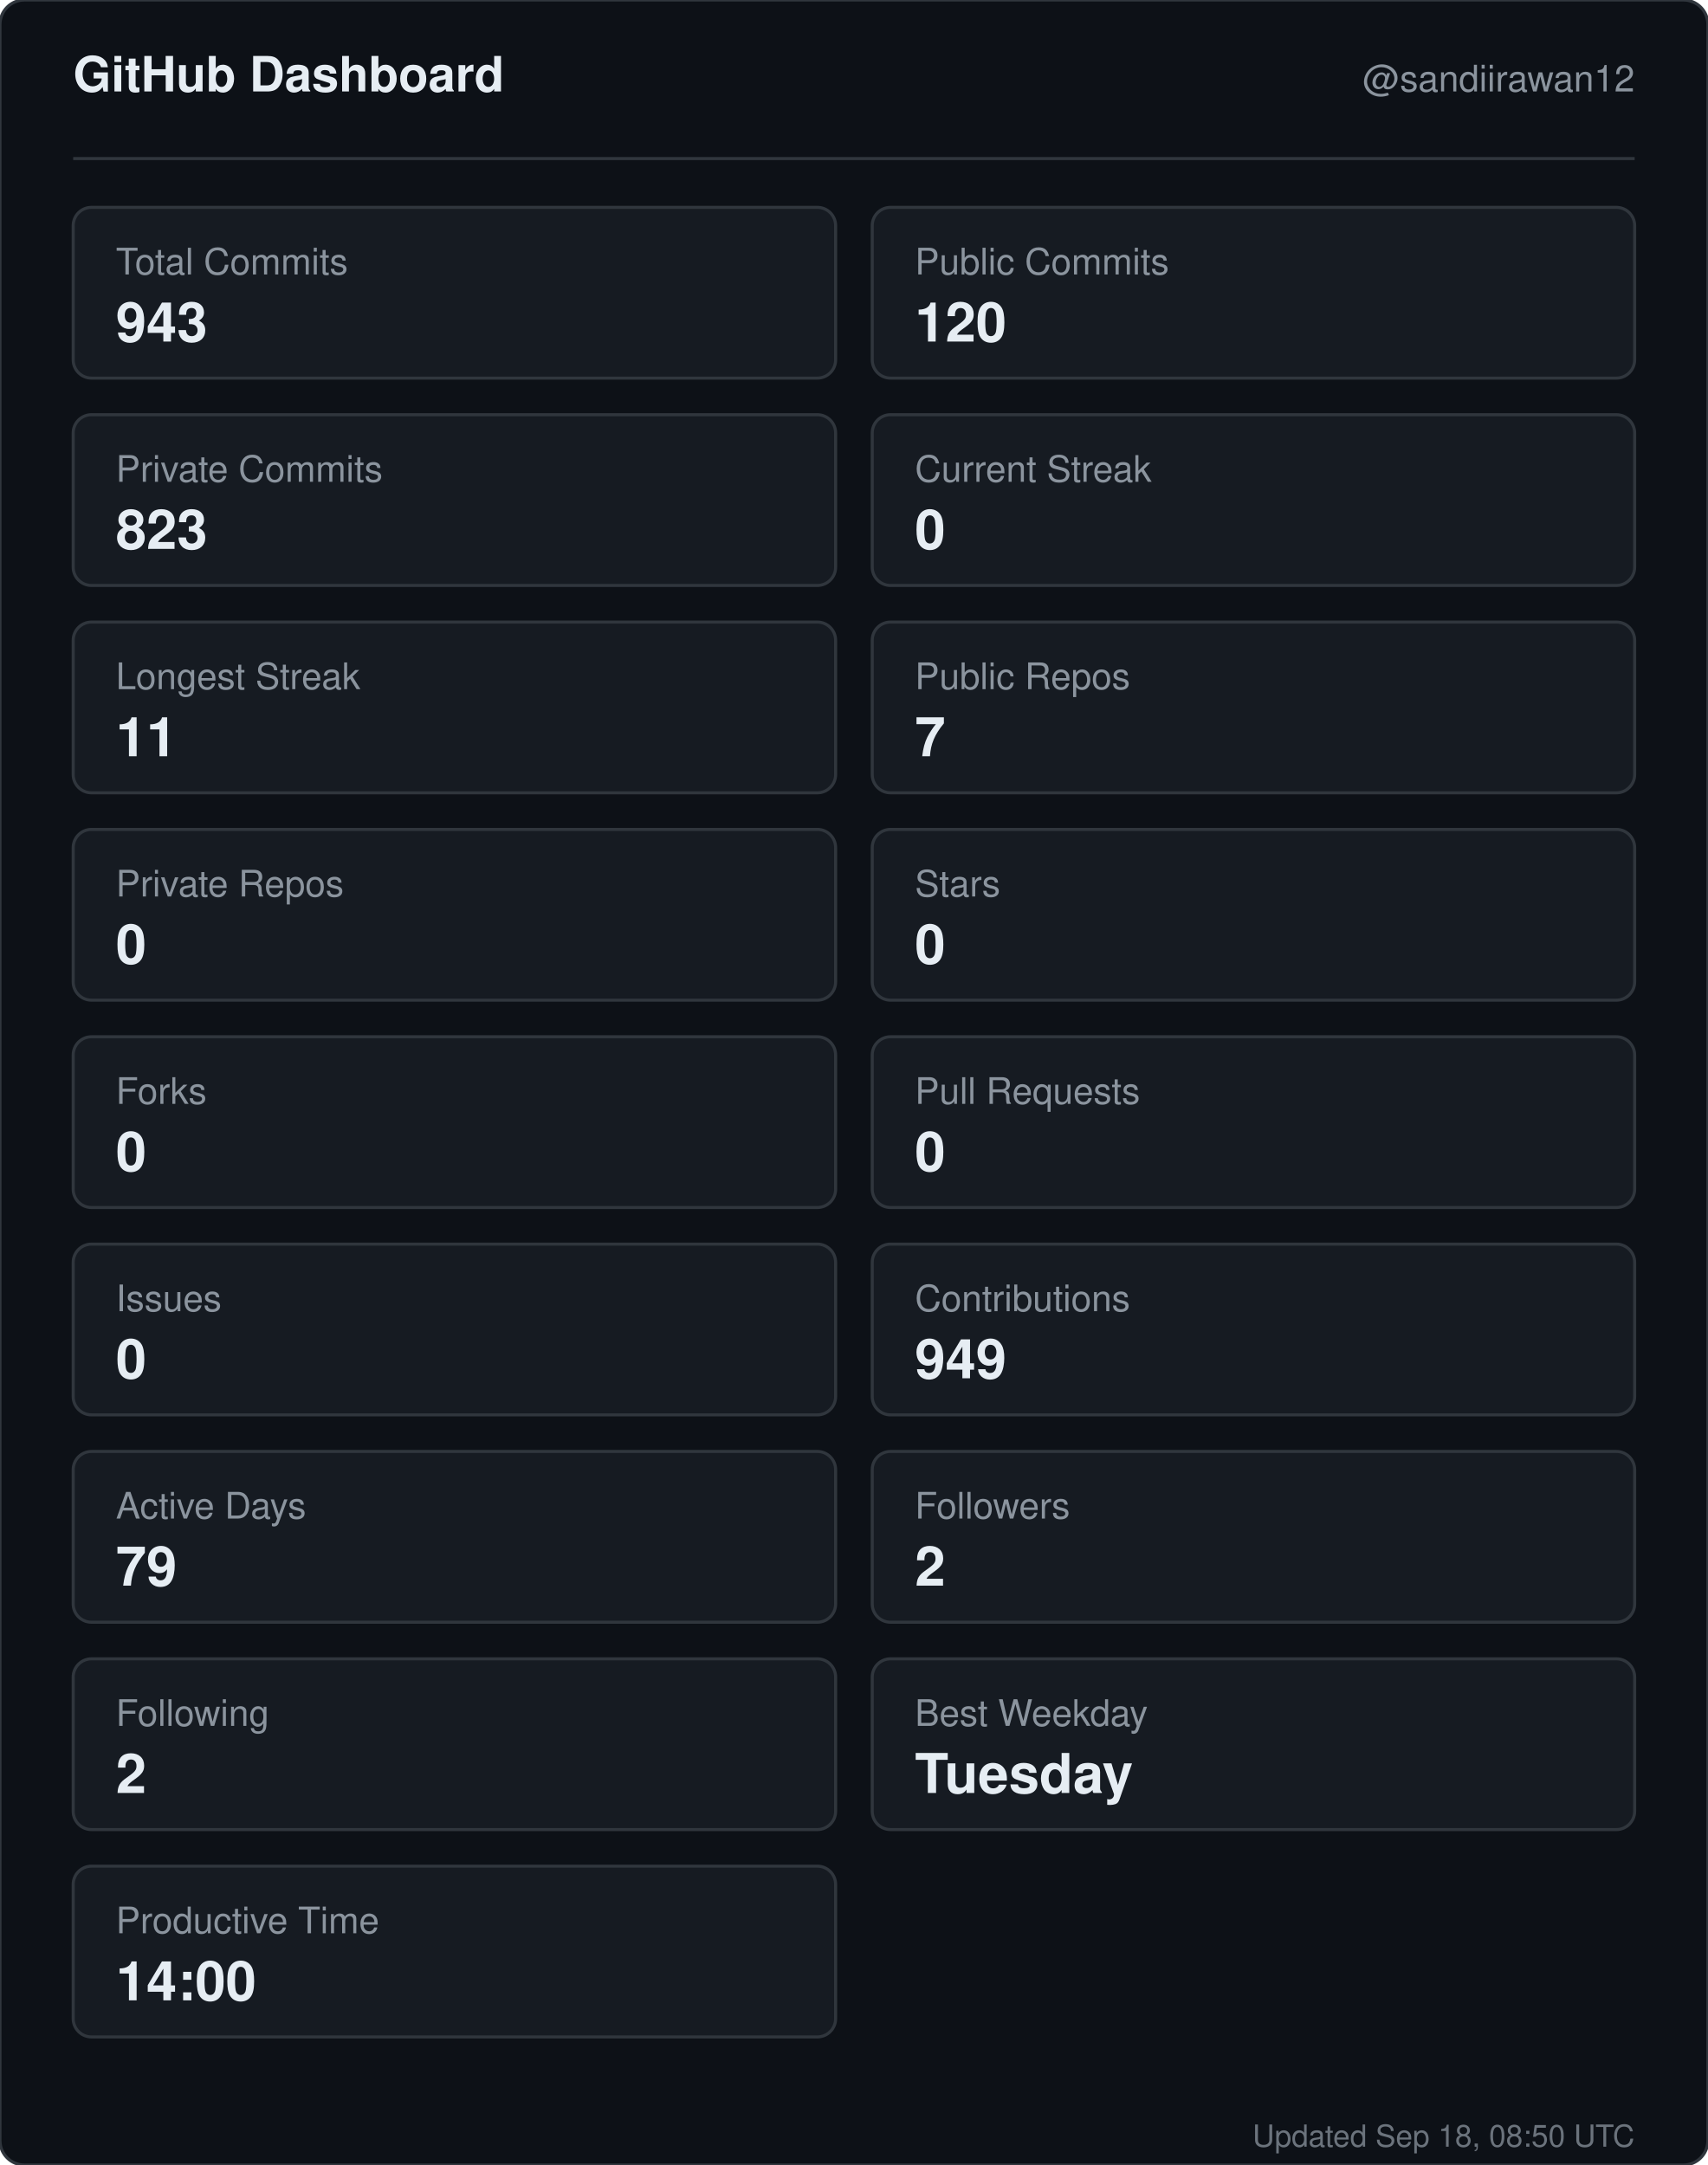
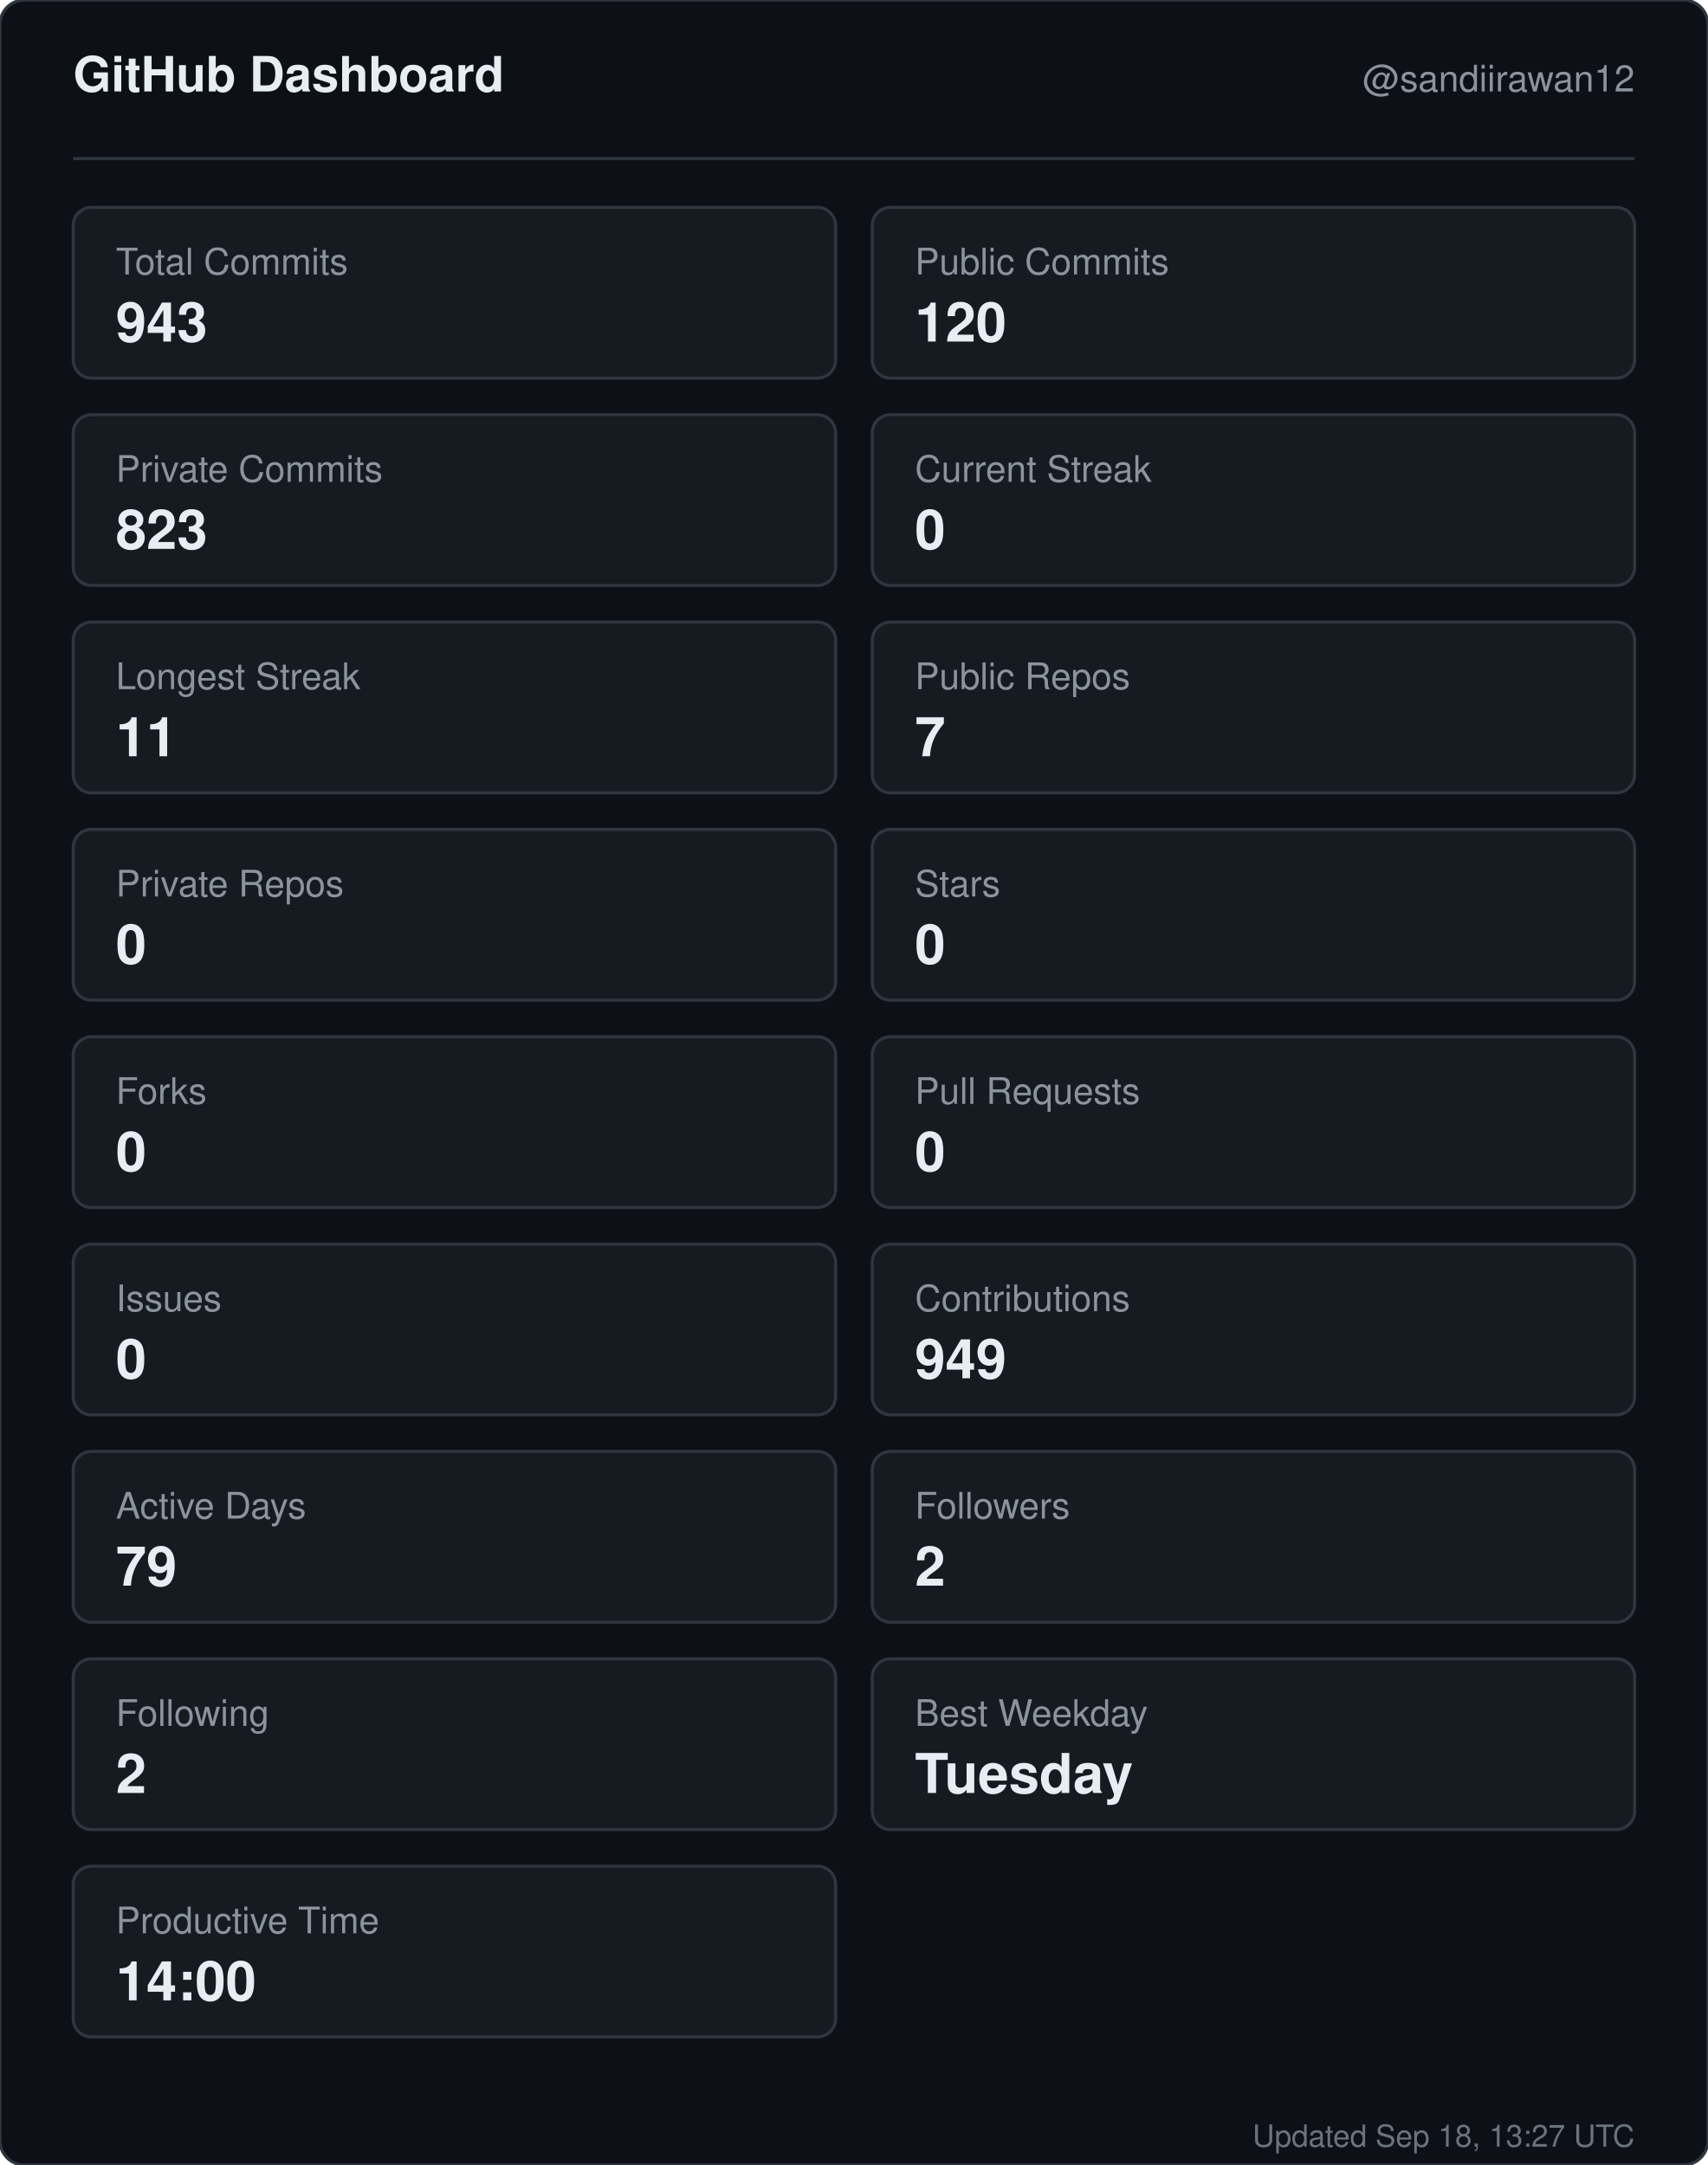
<svg xmlns="http://www.w3.org/2000/svg" width="560" height="710" viewBox="0 0 560 710" role="img" aria-label="GitHub dashboard for sandiirawan12">
  <rect width="560" height="710" rx="8" fill="#0d1117" stroke="#30363d" />
  <g font-family="-apple-system, BlinkMacSystemFont, Segoe UI, Helvetica, Arial, sans-serif">
    <text x="24" y="30" fill="#e6edf3" font-size="16" font-weight="700">GitHub Dashboard</text>
    <text x="536" y="30" fill="#8b949e" font-size="12" text-anchor="end">@sandiirawan12</text>
    <line x1="24" y1="52" x2="536" y2="52" stroke="#30363d" />
    <rect x="24" y="68" width="250" height="56" rx="6" fill="#161b22" stroke="#30363d" />
    <text x="38" y="90" fill="#8b949e" font-size="12">Total Commits</text>
    <text x="38" y="112" fill="#e6edf3" font-size="18" font-weight="700">943</text>
    <rect x="286" y="68" width="250" height="56" rx="6" fill="#161b22" stroke="#30363d" />
    <text x="300" y="90" fill="#8b949e" font-size="12">Public Commits</text>
    <text x="300" y="112" fill="#e6edf3" font-size="18" font-weight="700">120</text>
    <rect x="24" y="136" width="250" height="56" rx="6" fill="#161b22" stroke="#30363d" />
    <text x="38" y="158" fill="#8b949e" font-size="12">Private Commits</text>
    <text x="38" y="180" fill="#e6edf3" font-size="18" font-weight="700">823</text>
    <rect x="286" y="136" width="250" height="56" rx="6" fill="#161b22" stroke="#30363d" />
    <text x="300" y="158" fill="#8b949e" font-size="12">Current Streak</text>
    <text x="300" y="180" fill="#e6edf3" font-size="18" font-weight="700">0</text>
    <rect x="24" y="204" width="250" height="56" rx="6" fill="#161b22" stroke="#30363d" />
    <text x="38" y="226" fill="#8b949e" font-size="12">Longest Streak</text>
    <text x="38" y="248" fill="#e6edf3" font-size="18" font-weight="700">11</text>
    <rect x="286" y="204" width="250" height="56" rx="6" fill="#161b22" stroke="#30363d" />
    <text x="300" y="226" fill="#8b949e" font-size="12">Public Repos</text>
    <text x="300" y="248" fill="#e6edf3" font-size="18" font-weight="700">7</text>
    <rect x="24" y="272" width="250" height="56" rx="6" fill="#161b22" stroke="#30363d" />
    <text x="38" y="294" fill="#8b949e" font-size="12">Private Repos</text>
    <text x="38" y="316" fill="#e6edf3" font-size="18" font-weight="700">0</text>
    <rect x="286" y="272" width="250" height="56" rx="6" fill="#161b22" stroke="#30363d" />
    <text x="300" y="294" fill="#8b949e" font-size="12">Stars</text>
    <text x="300" y="316" fill="#e6edf3" font-size="18" font-weight="700">0</text>
    <rect x="24" y="340" width="250" height="56" rx="6" fill="#161b22" stroke="#30363d" />
    <text x="38" y="362" fill="#8b949e" font-size="12">Forks</text>
    <text x="38" y="384" fill="#e6edf3" font-size="18" font-weight="700">0</text>
    <rect x="286" y="340" width="250" height="56" rx="6" fill="#161b22" stroke="#30363d" />
    <text x="300" y="362" fill="#8b949e" font-size="12">Pull Requests</text>
    <text x="300" y="384" fill="#e6edf3" font-size="18" font-weight="700">0</text>
    <rect x="24" y="408" width="250" height="56" rx="6" fill="#161b22" stroke="#30363d" />
    <text x="38" y="430" fill="#8b949e" font-size="12">Issues</text>
    <text x="38" y="452" fill="#e6edf3" font-size="18" font-weight="700">0</text>
    <rect x="286" y="408" width="250" height="56" rx="6" fill="#161b22" stroke="#30363d" />
    <text x="300" y="430" fill="#8b949e" font-size="12">Contributions</text>
    <text x="300" y="452" fill="#e6edf3" font-size="18" font-weight="700">949</text>
    <rect x="24" y="476" width="250" height="56" rx="6" fill="#161b22" stroke="#30363d" />
    <text x="38" y="498" fill="#8b949e" font-size="12">Active Days</text>
    <text x="38" y="520" fill="#e6edf3" font-size="18" font-weight="700">79</text>
    <rect x="286" y="476" width="250" height="56" rx="6" fill="#161b22" stroke="#30363d" />
    <text x="300" y="498" fill="#8b949e" font-size="12">Followers</text>
    <text x="300" y="520" fill="#e6edf3" font-size="18" font-weight="700">2</text>
    <rect x="24" y="544" width="250" height="56" rx="6" fill="#161b22" stroke="#30363d" />
    <text x="38" y="566" fill="#8b949e" font-size="12">Following</text>
    <text x="38" y="588" fill="#e6edf3" font-size="18" font-weight="700">2</text>
    <rect x="286" y="544" width="250" height="56" rx="6" fill="#161b22" stroke="#30363d" />
    <text x="300" y="566" fill="#8b949e" font-size="12">Best Weekday</text>
    <text x="300" y="588" fill="#e6edf3" font-size="18" font-weight="700">Tuesday</text>
    <rect x="24" y="612" width="250" height="56" rx="6" fill="#161b22" stroke="#30363d" />
    <text x="38" y="634" fill="#8b949e" font-size="12">Productive Time</text>
    <text x="38" y="656" fill="#e6edf3" font-size="18" font-weight="700">14:00</text>
-     <text x="536" y="704" fill="#8b949e" font-size="10" text-anchor="end" opacity="0.75">Updated Sep 18, 08:50 UTC</text>
+     <text x="536" y="704" fill="#8b949e" font-size="10" text-anchor="end" opacity="0.75">Updated Sep 18, 13:27 UTC</text>
  </g>
</svg>
